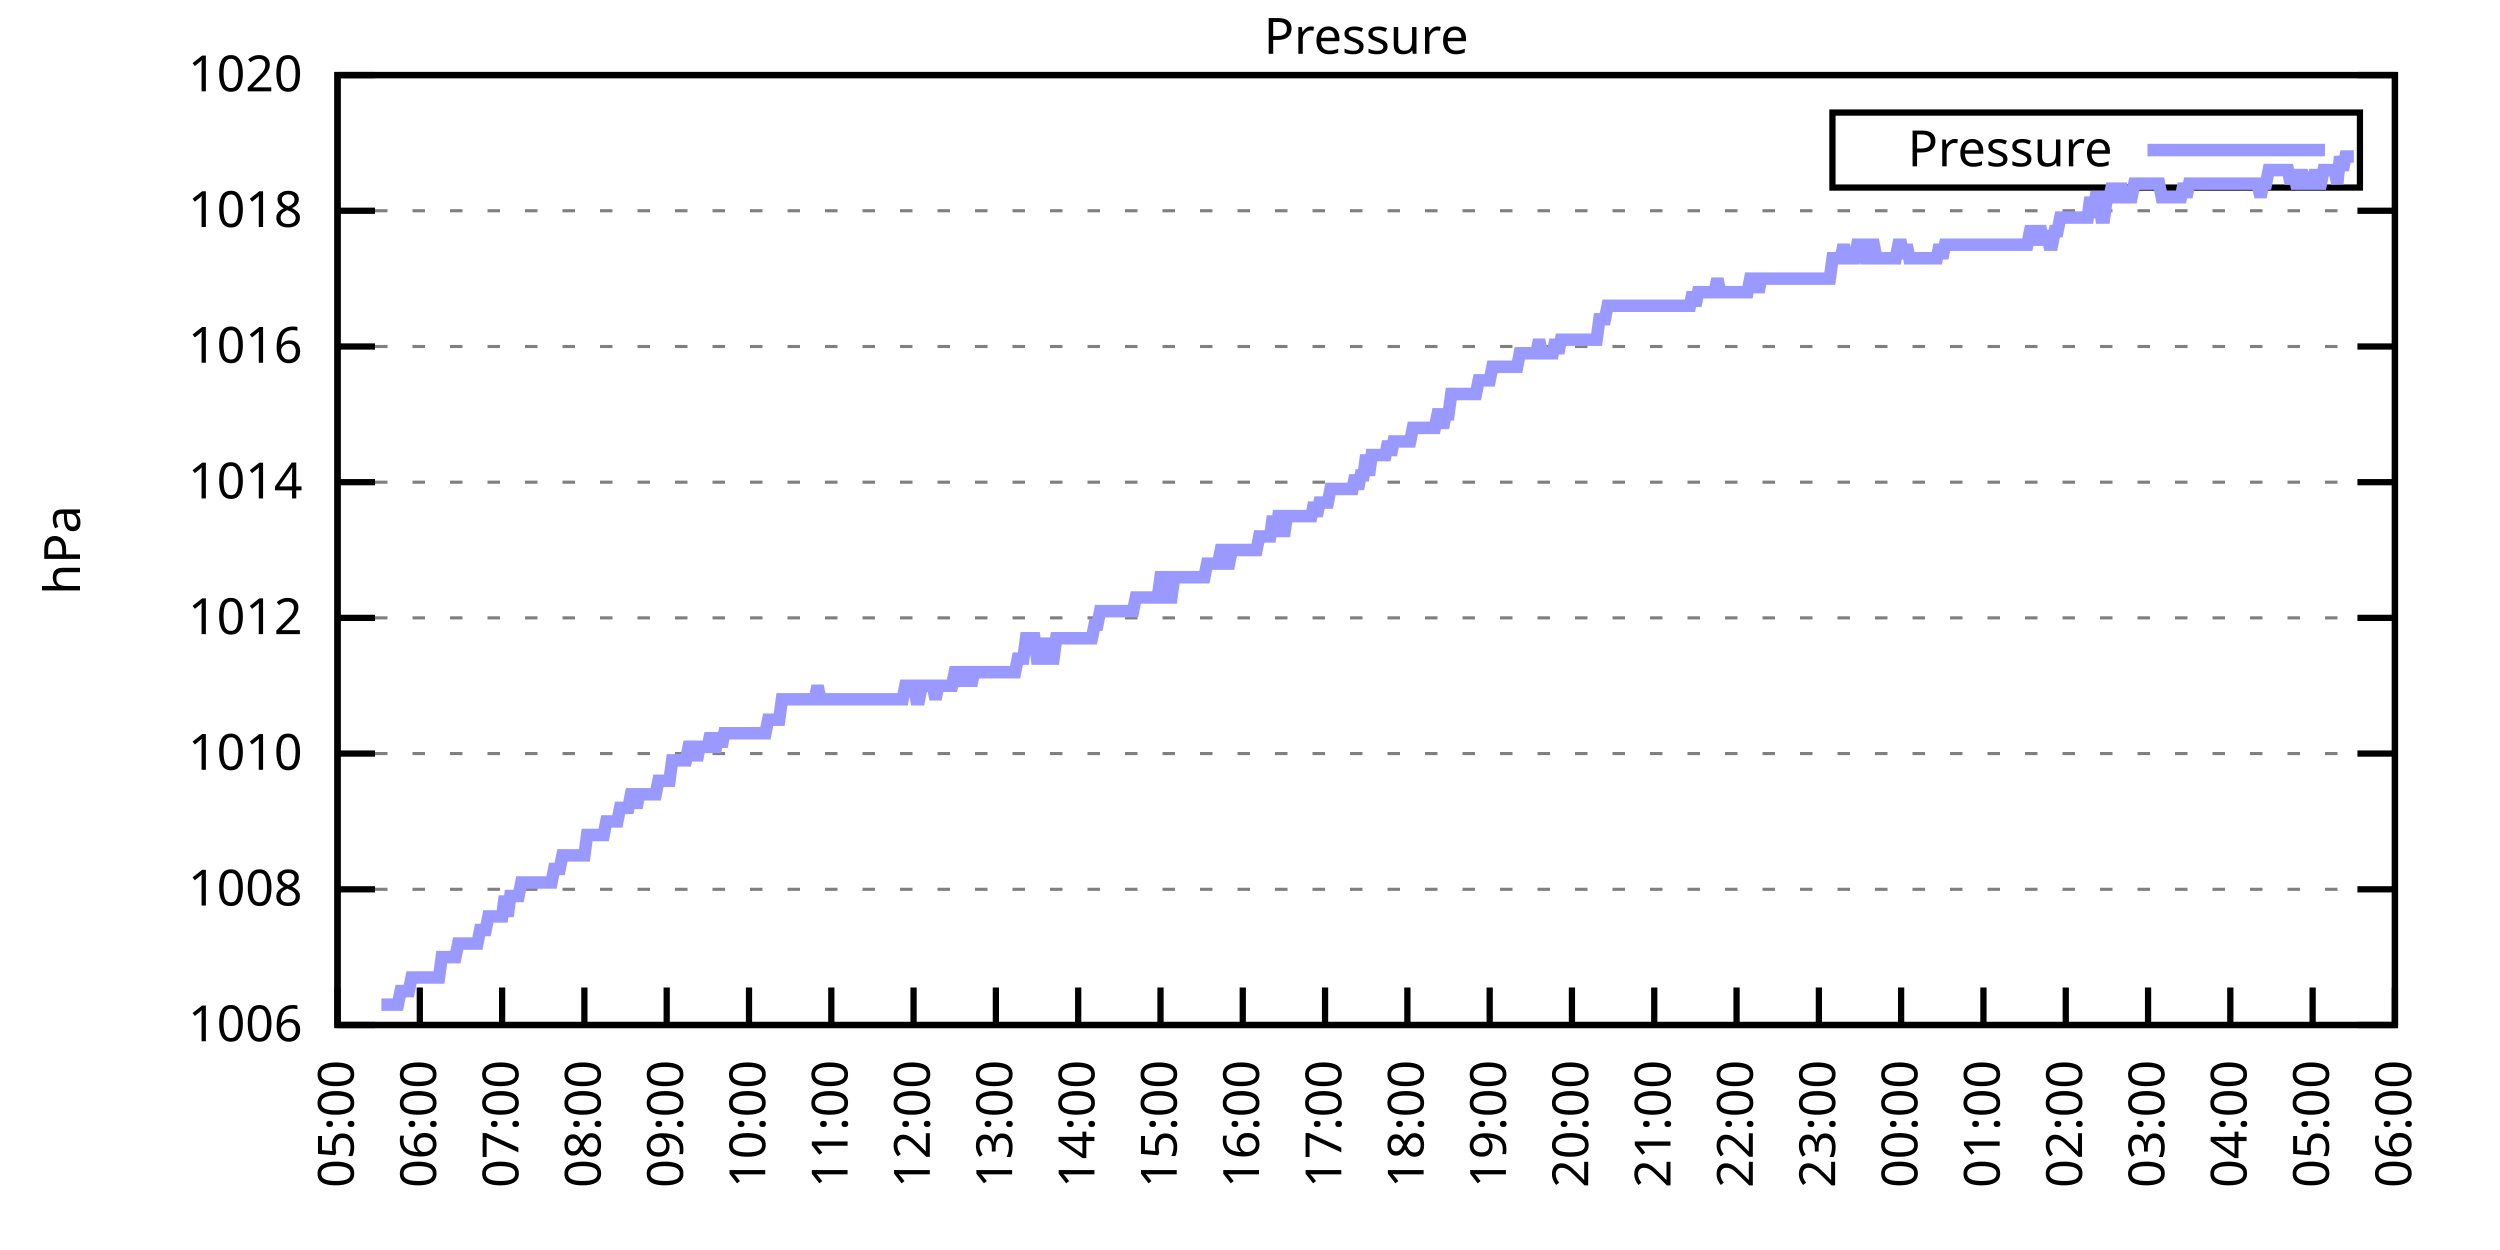
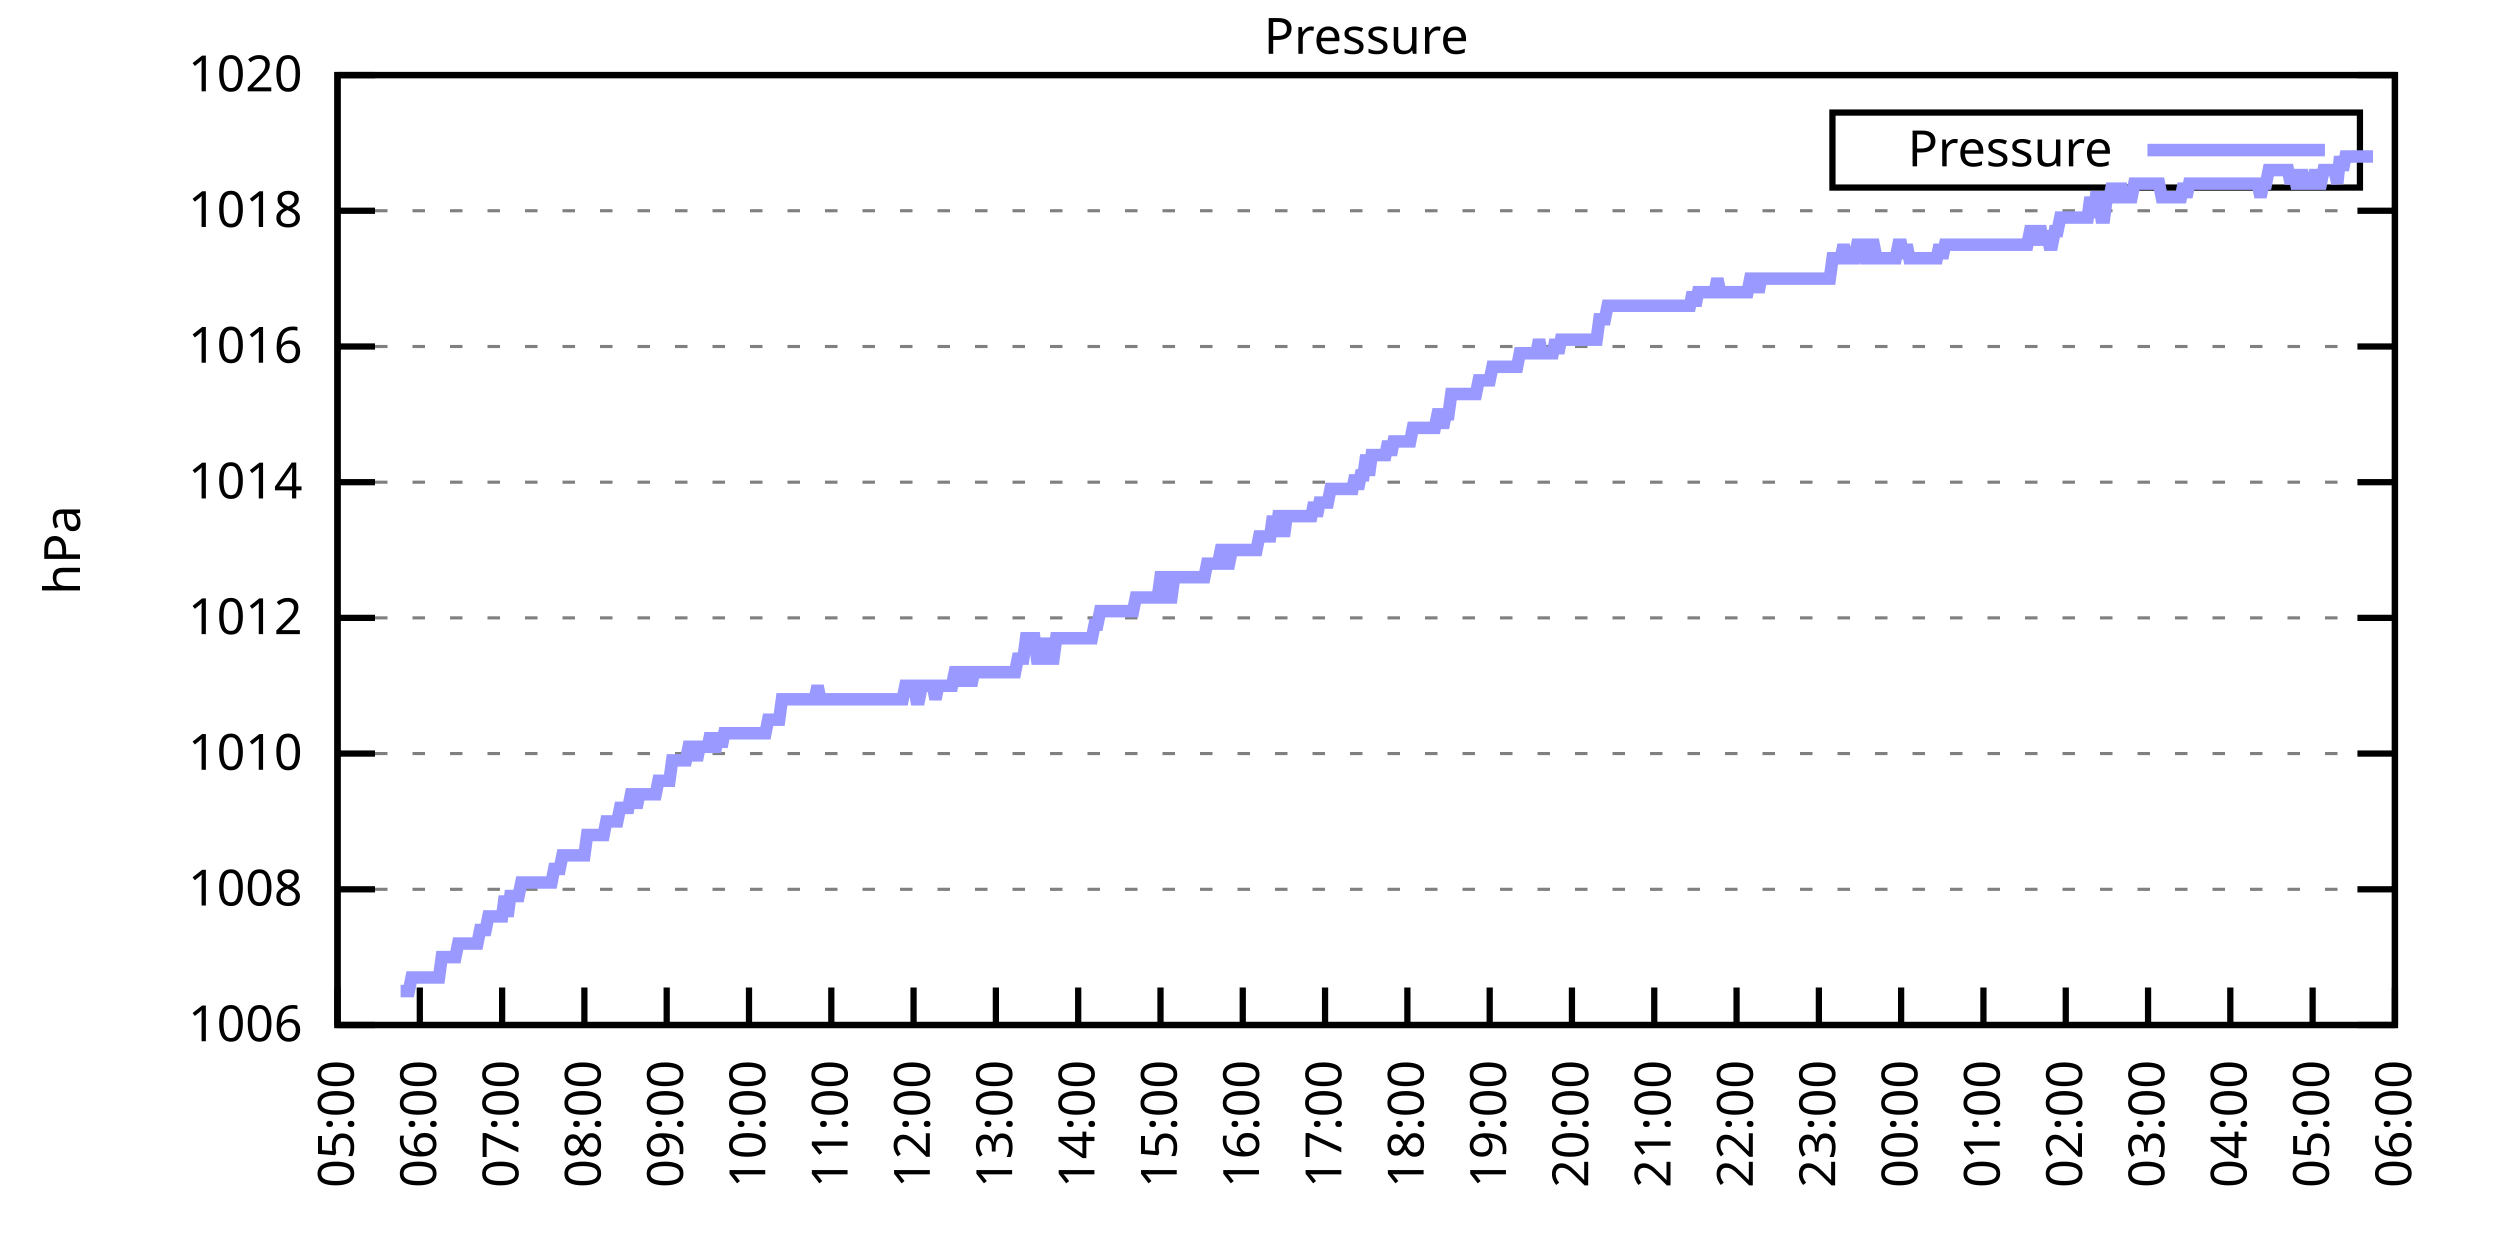
<svg xmlns="http://www.w3.org/2000/svg" xmlns:xlink="http://www.w3.org/1999/xlink" width="400" height="200" viewBox="0 0 400 200">
  <g id="gnuplot_canvas">
    <rect x="0" y="0" width="400" height="200" fill="none" />
    <defs>
      <circle id="gpDot" r="0.5" stroke-width="0.5" stroke="currentColor" />
      <path id="gpPt0" stroke-width="0.333" stroke="currentColor" d="M-1,0 h2 M0,-1 v2" />
      <path id="gpPt1" stroke-width="0.333" stroke="currentColor" d="M-1,-1 L1,1 M1,-1 L-1,1" />
      <path id="gpPt2" stroke-width="0.333" stroke="currentColor" d="M-1,0 L1,0 M0,-1 L0,1 M-1,-1 L1,1 M-1,1 L1,-1" />
      <rect id="gpPt3" stroke-width="0.333" stroke="currentColor" x="-1" y="-1" width="2" height="2" />
      <rect id="gpPt4" stroke-width="0.333" stroke="currentColor" fill="currentColor" x="-1" y="-1" width="2" height="2" />
      <circle id="gpPt5" stroke-width="0.333" stroke="currentColor" cx="0" cy="0" r="1" />
      <use xlink:href="#gpPt5" id="gpPt6" fill="currentColor" stroke="none" />
      <path id="gpPt7" stroke-width="0.333" stroke="currentColor" d="M0,-1.33 L-1.33,0.67 L1.33,0.67 z" />
      <use xlink:href="#gpPt7" id="gpPt8" fill="currentColor" stroke="none" />
      <use xlink:href="#gpPt7" id="gpPt9" stroke="currentColor" transform="rotate(180)" />
      <use xlink:href="#gpPt9" id="gpPt10" fill="currentColor" stroke="none" />
      <use xlink:href="#gpPt3" id="gpPt11" stroke="currentColor" transform="rotate(45)" />
      <use xlink:href="#gpPt11" id="gpPt12" fill="currentColor" stroke="none" />
      <path id="gpPt13" stroke-width="0.333" stroke="currentColor" d="M0,1.330 L1.265,0.411 L0.782,-1.067 L-0.782,-1.076 L-1.265,0.411 z" />
      <use xlink:href="#gpPt13" id="gpPt14" fill="currentColor" stroke="none" />
      <filter id="textbox" filterUnits="objectBoundingBox" x="0" y="0" height="1" width="1">
        <feFlood flood-color="white" flood-opacity="1" result="bgnd" />
        <feComposite in="SourceGraphic" in2="bgnd" operator="atop" />
      </filter>
      <filter id="greybox" filterUnits="objectBoundingBox" x="0" y="0" height="1" width="1">
        <feFlood flood-color="lightgrey" flood-opacity="1" result="grey" />
        <feComposite in="SourceGraphic" in2="grey" operator="atop" />
      </filter>
    </defs>
    <g fill="none" color="white" stroke="currentColor" stroke-width="1.00" stroke-linecap="butt" stroke-linejoin="miter">
</g>
    <g fill="none" color="black" stroke="currentColor" stroke-width="1.00" stroke-linecap="butt" stroke-linejoin="miter">
      <g stroke="none" shape-rendering="crispEdges">
        <polygon fill="rgb(255, 255, 255)" points="54.00,164.00 383.18,164.00 383.18,12.02 54.00,12.02 " />
      </g>
    </g>
    <g fill="none" color="black" stroke="currentColor" stroke-width="1.00" stroke-linecap="butt" stroke-linejoin="miter">
</g>
    <g fill="none" color="black" stroke="black" stroke-width="0.50" stroke-linecap="butt" stroke-linejoin="miter">
</g>
    <g fill="none" color="gray" stroke="currentColor" stroke-width="0.50" stroke-linecap="butt" stroke-linejoin="miter">
      <path stroke="gray" stroke-dasharray="2,4" class="gridline" d="M54.00,164.00 L383.19,164.00  " />
    </g>
    <g fill="none" color="gray" stroke="gray" stroke-width="1.00" stroke-linecap="butt" stroke-linejoin="miter">
</g>
    <g fill="none" color="black" stroke="currentColor" stroke-width="1.00" stroke-linecap="butt" stroke-linejoin="miter">
      <path stroke="black" d="M54.00,164.00 L60.00,164.00 M383.19,164.00 L377.19,164.00  " />
      <g transform="translate(48.40,166.60)" stroke="none" fill="black" font-family="Sans" font-size="8.00" text-anchor="end">
        <text>
          <tspan font-family="Sans"> 1006</tspan>
        </text>
      </g>
    </g>
    <g fill="none" color="black" stroke="currentColor" stroke-width="1.00" stroke-linecap="butt" stroke-linejoin="miter">
</g>
    <g fill="none" color="black" stroke="black" stroke-width="0.50" stroke-linecap="butt" stroke-linejoin="miter">
</g>
    <g fill="none" color="gray" stroke="currentColor" stroke-width="0.50" stroke-linecap="butt" stroke-linejoin="miter">
      <path stroke="gray" stroke-dasharray="2,4" class="gridline" d="M54.00,142.29 L383.19,142.29  " />
    </g>
    <g fill="none" color="gray" stroke="gray" stroke-width="1.00" stroke-linecap="butt" stroke-linejoin="miter">
</g>
    <g fill="none" color="black" stroke="currentColor" stroke-width="1.00" stroke-linecap="butt" stroke-linejoin="miter">
      <path stroke="black" d="M54.00,142.29 L60.00,142.29 M383.19,142.29 L377.19,142.29  " />
      <g transform="translate(48.40,144.89)" stroke="none" fill="black" font-family="Sans" font-size="8.00" text-anchor="end">
        <text>
          <tspan font-family="Sans"> 1008</tspan>
        </text>
      </g>
    </g>
    <g fill="none" color="black" stroke="currentColor" stroke-width="1.00" stroke-linecap="butt" stroke-linejoin="miter">
</g>
    <g fill="none" color="black" stroke="black" stroke-width="0.50" stroke-linecap="butt" stroke-linejoin="miter">
</g>
    <g fill="none" color="gray" stroke="currentColor" stroke-width="0.50" stroke-linecap="butt" stroke-linejoin="miter">
      <path stroke="gray" stroke-dasharray="2,4" class="gridline" d="M54.00,120.57 L383.19,120.57  " />
    </g>
    <g fill="none" color="gray" stroke="gray" stroke-width="1.00" stroke-linecap="butt" stroke-linejoin="miter">
</g>
    <g fill="none" color="black" stroke="currentColor" stroke-width="1.00" stroke-linecap="butt" stroke-linejoin="miter">
      <path stroke="black" d="M54.00,120.57 L60.00,120.57 M383.19,120.57 L377.19,120.57  " />
      <g transform="translate(48.40,123.17)" stroke="none" fill="black" font-family="Sans" font-size="8.00" text-anchor="end">
        <text>
          <tspan font-family="Sans"> 1010</tspan>
        </text>
      </g>
    </g>
    <g fill="none" color="black" stroke="currentColor" stroke-width="1.00" stroke-linecap="butt" stroke-linejoin="miter">
</g>
    <g fill="none" color="black" stroke="black" stroke-width="0.50" stroke-linecap="butt" stroke-linejoin="miter">
</g>
    <g fill="none" color="gray" stroke="currentColor" stroke-width="0.50" stroke-linecap="butt" stroke-linejoin="miter">
      <path stroke="gray" stroke-dasharray="2,4" class="gridline" d="M54.00,98.86 L383.19,98.86  " />
    </g>
    <g fill="none" color="gray" stroke="gray" stroke-width="1.00" stroke-linecap="butt" stroke-linejoin="miter">
</g>
    <g fill="none" color="black" stroke="currentColor" stroke-width="1.00" stroke-linecap="butt" stroke-linejoin="miter">
      <path stroke="black" d="M54.00,98.86 L60.00,98.86 M383.19,98.86 L377.19,98.86  " />
      <g transform="translate(48.40,101.46)" stroke="none" fill="black" font-family="Sans" font-size="8.00" text-anchor="end">
        <text>
          <tspan font-family="Sans"> 1012</tspan>
        </text>
      </g>
    </g>
    <g fill="none" color="black" stroke="currentColor" stroke-width="1.00" stroke-linecap="butt" stroke-linejoin="miter">
</g>
    <g fill="none" color="black" stroke="black" stroke-width="0.50" stroke-linecap="butt" stroke-linejoin="miter">
</g>
    <g fill="none" color="gray" stroke="currentColor" stroke-width="0.50" stroke-linecap="butt" stroke-linejoin="miter">
      <path stroke="gray" stroke-dasharray="2,4" class="gridline" d="M54.00,77.15 L383.19,77.15  " />
    </g>
    <g fill="none" color="gray" stroke="gray" stroke-width="1.00" stroke-linecap="butt" stroke-linejoin="miter">
</g>
    <g fill="none" color="black" stroke="currentColor" stroke-width="1.00" stroke-linecap="butt" stroke-linejoin="miter">
      <path stroke="black" d="M54.00,77.15 L60.00,77.15 M383.19,77.15 L377.19,77.15  " />
      <g transform="translate(48.40,79.75)" stroke="none" fill="black" font-family="Sans" font-size="8.00" text-anchor="end">
        <text>
          <tspan font-family="Sans"> 1014</tspan>
        </text>
      </g>
    </g>
    <g fill="none" color="black" stroke="currentColor" stroke-width="1.00" stroke-linecap="butt" stroke-linejoin="miter">
</g>
    <g fill="none" color="black" stroke="black" stroke-width="0.50" stroke-linecap="butt" stroke-linejoin="miter">
</g>
    <g fill="none" color="gray" stroke="currentColor" stroke-width="0.50" stroke-linecap="butt" stroke-linejoin="miter">
      <path stroke="gray" stroke-dasharray="2,4" class="gridline" d="M54.00,55.44 L383.19,55.44  " />
    </g>
    <g fill="none" color="gray" stroke="gray" stroke-width="1.00" stroke-linecap="butt" stroke-linejoin="miter">
</g>
    <g fill="none" color="black" stroke="currentColor" stroke-width="1.00" stroke-linecap="butt" stroke-linejoin="miter">
      <path stroke="black" d="M54.00,55.44 L60.00,55.44 M383.19,55.44 L377.19,55.44  " />
      <g transform="translate(48.40,58.04)" stroke="none" fill="black" font-family="Sans" font-size="8.00" text-anchor="end">
        <text>
          <tspan font-family="Sans"> 1016</tspan>
        </text>
      </g>
    </g>
    <g fill="none" color="black" stroke="currentColor" stroke-width="1.00" stroke-linecap="butt" stroke-linejoin="miter">
</g>
    <g fill="none" color="black" stroke="black" stroke-width="0.50" stroke-linecap="butt" stroke-linejoin="miter">
</g>
    <g fill="none" color="gray" stroke="currentColor" stroke-width="0.50" stroke-linecap="butt" stroke-linejoin="miter">
      <path stroke="gray" stroke-dasharray="2,4" class="gridline" d="M54.00,33.72 L383.19,33.72  " />
    </g>
    <g fill="none" color="gray" stroke="gray" stroke-width="1.00" stroke-linecap="butt" stroke-linejoin="miter">
</g>
    <g fill="none" color="black" stroke="currentColor" stroke-width="1.00" stroke-linecap="butt" stroke-linejoin="miter">
      <path stroke="black" d="M54.00,33.72 L60.00,33.72 M383.19,33.72 L377.19,33.72  " />
      <g transform="translate(48.40,36.32)" stroke="none" fill="black" font-family="Sans" font-size="8.00" text-anchor="end">
        <text>
          <tspan font-family="Sans"> 1018</tspan>
        </text>
      </g>
    </g>
    <g fill="none" color="black" stroke="currentColor" stroke-width="1.00" stroke-linecap="butt" stroke-linejoin="miter">
</g>
    <g fill="none" color="black" stroke="black" stroke-width="0.50" stroke-linecap="butt" stroke-linejoin="miter">
</g>
    <g fill="none" color="gray" stroke="currentColor" stroke-width="0.50" stroke-linecap="butt" stroke-linejoin="miter">
      <path stroke="gray" stroke-dasharray="2,4" class="gridline" d="M54.00,12.01 L383.19,12.01  " />
    </g>
    <g fill="none" color="gray" stroke="gray" stroke-width="1.00" stroke-linecap="butt" stroke-linejoin="miter">
</g>
    <g fill="none" color="black" stroke="currentColor" stroke-width="1.00" stroke-linecap="butt" stroke-linejoin="miter">
      <path stroke="black" d="M54.00,12.01 L60.00,12.01 M383.19,12.01 L377.19,12.01  " />
      <g transform="translate(48.40,14.61)" stroke="none" fill="black" font-family="Sans" font-size="8.00" text-anchor="end">
        <text>
          <tspan font-family="Sans"> 1020</tspan>
        </text>
      </g>
    </g>
    <g fill="none" color="black" stroke="currentColor" stroke-width="1.00" stroke-linecap="butt" stroke-linejoin="miter">
      <path stroke="black" d="M54.00,164.00 L54.00,158.00  " />
      <g transform="translate(56.60,169.60) rotate(270.00)" stroke="none" fill="black" font-family="Sans" font-size="8.00" text-anchor="end">
        <text>
          <tspan font-family="Sans">05:00</tspan>
        </text>
      </g>
    </g>
    <g fill="none" color="black" stroke="currentColor" stroke-width="1.00" stroke-linecap="butt" stroke-linejoin="miter">
      <path stroke="black" d="M67.17,164.00 L67.17,158.00  " />
      <g transform="translate(69.77,169.60) rotate(270.00)" stroke="none" fill="black" font-family="Sans" font-size="8.00" text-anchor="end">
        <text>
          <tspan font-family="Sans">06:00</tspan>
        </text>
      </g>
    </g>
    <g fill="none" color="black" stroke="currentColor" stroke-width="1.00" stroke-linecap="butt" stroke-linejoin="miter">
      <path stroke="black" d="M80.34,164.00 L80.34,158.00  " />
      <g transform="translate(82.94,169.60) rotate(270.00)" stroke="none" fill="black" font-family="Sans" font-size="8.00" text-anchor="end">
        <text>
          <tspan font-family="Sans">07:00</tspan>
        </text>
      </g>
    </g>
    <g fill="none" color="black" stroke="currentColor" stroke-width="1.00" stroke-linecap="butt" stroke-linejoin="miter">
      <path stroke="black" d="M93.50,164.00 L93.50,158.00  " />
      <g transform="translate(96.10,169.60) rotate(270.00)" stroke="none" fill="black" font-family="Sans" font-size="8.00" text-anchor="end">
        <text>
          <tspan font-family="Sans">08:00</tspan>
        </text>
      </g>
    </g>
    <g fill="none" color="black" stroke="currentColor" stroke-width="1.00" stroke-linecap="butt" stroke-linejoin="miter">
      <path stroke="black" d="M106.67,164.00 L106.67,158.00  " />
      <g transform="translate(109.27,169.60) rotate(270.00)" stroke="none" fill="black" font-family="Sans" font-size="8.00" text-anchor="end">
        <text>
          <tspan font-family="Sans">09:00</tspan>
        </text>
      </g>
    </g>
    <g fill="none" color="black" stroke="currentColor" stroke-width="1.00" stroke-linecap="butt" stroke-linejoin="miter">
      <path stroke="black" d="M119.84,164.00 L119.84,158.00  " />
      <g transform="translate(122.44,169.60) rotate(270.00)" stroke="none" fill="black" font-family="Sans" font-size="8.00" text-anchor="end">
        <text>
          <tspan font-family="Sans">10:00</tspan>
        </text>
      </g>
    </g>
    <g fill="none" color="black" stroke="currentColor" stroke-width="1.00" stroke-linecap="butt" stroke-linejoin="miter">
      <path stroke="black" d="M133.01,164.00 L133.01,158.00  " />
      <g transform="translate(135.61,169.60) rotate(270.00)" stroke="none" fill="black" font-family="Sans" font-size="8.00" text-anchor="end">
        <text>
          <tspan font-family="Sans">11:00</tspan>
        </text>
      </g>
    </g>
    <g fill="none" color="black" stroke="currentColor" stroke-width="1.00" stroke-linecap="butt" stroke-linejoin="miter">
      <path stroke="black" d="M146.17,164.00 L146.17,158.00  " />
      <g transform="translate(148.77,169.60) rotate(270.00)" stroke="none" fill="black" font-family="Sans" font-size="8.00" text-anchor="end">
        <text>
          <tspan font-family="Sans">12:00</tspan>
        </text>
      </g>
    </g>
    <g fill="none" color="black" stroke="currentColor" stroke-width="1.00" stroke-linecap="butt" stroke-linejoin="miter">
      <path stroke="black" d="M159.34,164.00 L159.34,158.00  " />
      <g transform="translate(161.94,169.60) rotate(270.00)" stroke="none" fill="black" font-family="Sans" font-size="8.00" text-anchor="end">
        <text>
          <tspan font-family="Sans">13:00</tspan>
        </text>
      </g>
    </g>
    <g fill="none" color="black" stroke="currentColor" stroke-width="1.00" stroke-linecap="butt" stroke-linejoin="miter">
      <path stroke="black" d="M172.51,164.00 L172.51,158.00  " />
      <g transform="translate(175.11,169.60) rotate(270.00)" stroke="none" fill="black" font-family="Sans" font-size="8.00" text-anchor="end">
        <text>
          <tspan font-family="Sans">14:00</tspan>
        </text>
      </g>
    </g>
    <g fill="none" color="black" stroke="currentColor" stroke-width="1.00" stroke-linecap="butt" stroke-linejoin="miter">
      <path stroke="black" d="M185.68,164.00 L185.68,158.00  " />
      <g transform="translate(188.28,169.60) rotate(270.00)" stroke="none" fill="black" font-family="Sans" font-size="8.00" text-anchor="end">
        <text>
          <tspan font-family="Sans">15:00</tspan>
        </text>
      </g>
    </g>
    <g fill="none" color="black" stroke="currentColor" stroke-width="1.00" stroke-linecap="butt" stroke-linejoin="miter">
      <path stroke="black" d="M198.84,164.00 L198.84,158.00  " />
      <g transform="translate(201.44,169.60) rotate(270.00)" stroke="none" fill="black" font-family="Sans" font-size="8.00" text-anchor="end">
        <text>
          <tspan font-family="Sans">16:00</tspan>
        </text>
      </g>
    </g>
    <g fill="none" color="black" stroke="currentColor" stroke-width="1.00" stroke-linecap="butt" stroke-linejoin="miter">
      <path stroke="black" d="M212.01,164.00 L212.01,158.00  " />
      <g transform="translate(214.61,169.60) rotate(270.00)" stroke="none" fill="black" font-family="Sans" font-size="8.00" text-anchor="end">
        <text>
          <tspan font-family="Sans">17:00</tspan>
        </text>
      </g>
    </g>
    <g fill="none" color="black" stroke="currentColor" stroke-width="1.00" stroke-linecap="butt" stroke-linejoin="miter">
      <path stroke="black" d="M225.18,164.00 L225.18,158.00  " />
      <g transform="translate(227.78,169.60) rotate(270.00)" stroke="none" fill="black" font-family="Sans" font-size="8.00" text-anchor="end">
        <text>
          <tspan font-family="Sans">18:00</tspan>
        </text>
      </g>
    </g>
    <g fill="none" color="black" stroke="currentColor" stroke-width="1.00" stroke-linecap="butt" stroke-linejoin="miter">
      <path stroke="black" d="M238.35,164.00 L238.35,158.00  " />
      <g transform="translate(240.95,169.60) rotate(270.00)" stroke="none" fill="black" font-family="Sans" font-size="8.00" text-anchor="end">
        <text>
          <tspan font-family="Sans">19:00</tspan>
        </text>
      </g>
    </g>
    <g fill="none" color="black" stroke="currentColor" stroke-width="1.00" stroke-linecap="butt" stroke-linejoin="miter">
      <path stroke="black" d="M251.51,164.00 L251.51,158.00  " />
      <g transform="translate(254.11,169.60) rotate(270.00)" stroke="none" fill="black" font-family="Sans" font-size="8.00" text-anchor="end">
        <text>
          <tspan font-family="Sans">20:00</tspan>
        </text>
      </g>
    </g>
    <g fill="none" color="black" stroke="currentColor" stroke-width="1.00" stroke-linecap="butt" stroke-linejoin="miter">
      <path stroke="black" d="M264.68,164.00 L264.68,158.00  " />
      <g transform="translate(267.28,169.60) rotate(270.00)" stroke="none" fill="black" font-family="Sans" font-size="8.00" text-anchor="end">
        <text>
          <tspan font-family="Sans">21:00</tspan>
        </text>
      </g>
    </g>
    <g fill="none" color="black" stroke="currentColor" stroke-width="1.00" stroke-linecap="butt" stroke-linejoin="miter">
      <path stroke="black" d="M277.85,164.00 L277.85,158.00  " />
      <g transform="translate(280.45,169.60) rotate(270.00)" stroke="none" fill="black" font-family="Sans" font-size="8.00" text-anchor="end">
        <text>
          <tspan font-family="Sans">22:00</tspan>
        </text>
      </g>
    </g>
    <g fill="none" color="black" stroke="currentColor" stroke-width="1.00" stroke-linecap="butt" stroke-linejoin="miter">
      <path stroke="black" d="M291.02,164.00 L291.02,158.00  " />
      <g transform="translate(293.62,169.60) rotate(270.00)" stroke="none" fill="black" font-family="Sans" font-size="8.00" text-anchor="end">
        <text>
          <tspan font-family="Sans">23:00</tspan>
        </text>
      </g>
    </g>
    <g fill="none" color="black" stroke="currentColor" stroke-width="1.00" stroke-linecap="butt" stroke-linejoin="miter">
      <path stroke="black" d="M304.18,164.00 L304.18,158.00  " />
      <g transform="translate(306.78,169.60) rotate(270.00)" stroke="none" fill="black" font-family="Sans" font-size="8.00" text-anchor="end">
        <text>
          <tspan font-family="Sans">00:00</tspan>
        </text>
      </g>
    </g>
    <g fill="none" color="black" stroke="currentColor" stroke-width="1.00" stroke-linecap="butt" stroke-linejoin="miter">
      <path stroke="black" d="M317.35,164.00 L317.35,158.00  " />
      <g transform="translate(319.95,169.60) rotate(270.00)" stroke="none" fill="black" font-family="Sans" font-size="8.00" text-anchor="end">
        <text>
          <tspan font-family="Sans">01:00</tspan>
        </text>
      </g>
    </g>
    <g fill="none" color="black" stroke="currentColor" stroke-width="1.00" stroke-linecap="butt" stroke-linejoin="miter">
      <path stroke="black" d="M330.52,164.00 L330.52,158.00  " />
      <g transform="translate(333.12,169.60) rotate(270.00)" stroke="none" fill="black" font-family="Sans" font-size="8.00" text-anchor="end">
        <text>
          <tspan font-family="Sans">02:00</tspan>
        </text>
      </g>
    </g>
    <g fill="none" color="black" stroke="currentColor" stroke-width="1.00" stroke-linecap="butt" stroke-linejoin="miter">
      <path stroke="black" d="M343.69,164.00 L343.69,158.00  " />
      <g transform="translate(346.29,169.60) rotate(270.00)" stroke="none" fill="black" font-family="Sans" font-size="8.00" text-anchor="end">
        <text>
          <tspan font-family="Sans">03:00</tspan>
        </text>
      </g>
    </g>
    <g fill="none" color="black" stroke="currentColor" stroke-width="1.00" stroke-linecap="butt" stroke-linejoin="miter">
      <path stroke="black" d="M356.85,164.00 L356.85,158.00  " />
      <g transform="translate(359.45,169.60) rotate(270.00)" stroke="none" fill="black" font-family="Sans" font-size="8.00" text-anchor="end">
        <text>
          <tspan font-family="Sans">04:00</tspan>
        </text>
      </g>
    </g>
    <g fill="none" color="black" stroke="currentColor" stroke-width="1.00" stroke-linecap="butt" stroke-linejoin="miter">
      <path stroke="black" d="M370.02,164.00 L370.02,158.00  " />
      <g transform="translate(372.62,169.60) rotate(270.00)" stroke="none" fill="black" font-family="Sans" font-size="8.00" text-anchor="end">
        <text>
          <tspan font-family="Sans">05:00</tspan>
        </text>
      </g>
    </g>
    <g fill="none" color="black" stroke="currentColor" stroke-width="1.00" stroke-linecap="butt" stroke-linejoin="miter">
      <path stroke="black" d="M383.19,164.00 L383.19,158.00  " />
      <g transform="translate(385.79,169.60) rotate(270.00)" stroke="none" fill="black" font-family="Sans" font-size="8.00" text-anchor="end">
        <text>
          <tspan font-family="Sans">06:00</tspan>
        </text>
      </g>
    </g>
    <g fill="none" color="black" stroke="currentColor" stroke-width="1.00" stroke-linecap="butt" stroke-linejoin="miter">
</g>
    <g fill="none" color="black" stroke="currentColor" stroke-width="1.00" stroke-linecap="butt" stroke-linejoin="miter">
      <path stroke="black" d="M54.00,12.01 L54.00,164.00 L383.19,164.00 L383.19,12.01 L54.00,12.01 Z  " />
    </g>
    <g fill="none" color="black" stroke="currentColor" stroke-width="1.00" stroke-linecap="butt" stroke-linejoin="miter">
</g>
    <g fill="none" color="black" stroke="currentColor" stroke-width="1.00" stroke-linecap="butt" stroke-linejoin="miter">
      <path stroke="black" d="M293.19,30.01 L293.19,18.01 L377.59,18.01 L377.59,30.01 L293.19,30.01 Z  " />
    </g>
    <g id="Pressure_plot_1">
      <g fill="none" color="white" stroke="black" stroke-width="2.00" stroke-linecap="butt" stroke-linejoin="miter">
</g>
      <g fill="none" color="black" stroke="currentColor" stroke-width="2.00" stroke-linecap="butt" stroke-linejoin="miter">
        <g transform="translate(337.99,26.61)" stroke="none" fill="black" font-family="Sans" font-size="8.00" text-anchor="end">
          <text>
            <tspan font-family="Sans">Pressure</tspan>
          </text>
        </g>
      </g>
      <g fill="none" color="black" stroke="currentColor" stroke-width="2.00" stroke-linecap="butt" stroke-linejoin="miter">
-         <path stroke="rgb(153, 153, 255)" d="M343.59,24.01 L371.99,24.01 M61.02,160.74 L61.46,160.74 L61.90,160.74 L62.34,160.74 L62.78,160.74 L63.22,160.74   L63.66,160.74 L64.10,158.57 L64.53,158.57 L64.97,158.57 L65.41,158.57 L65.85,156.40 L66.29,156.40 L66.73,156.40   L67.17,156.40 L67.61,156.40 L68.05,156.40 L68.48,156.40 L68.92,156.40 L69.36,156.40 L69.80,156.40 L70.24,156.40   L70.68,153.14 L71.12,153.14 L71.56,153.14 L72.00,153.14 L72.43,153.14 L72.87,153.14 L73.31,150.97 L73.75,150.97   L74.19,150.97 L74.63,150.97 L75.07,150.97 L75.51,150.97 L75.95,150.97 L76.38,150.97 L76.82,148.80 L77.26,148.80   L77.70,148.80 L78.14,146.63 L78.58,146.63 L79.02,146.63 L79.46,146.63 L79.90,146.63 L80.34,146.63 L80.77,143.37   L81.21,146.63 L81.65,143.37 L82.09,143.37 L82.53,143.37 L82.97,143.37 L83.41,141.20 L83.85,141.20 L84.29,141.20   L84.72,141.20 L85.16,141.20 L85.60,141.20 L86.04,141.20 L86.48,141.20 L86.92,141.20 L87.36,141.20 L87.80,141.20   L88.24,141.20 L88.67,139.03 L89.11,139.03 L89.55,139.03 L89.99,136.86 L90.43,136.86 L90.87,136.86 L91.31,136.86   L91.75,136.86 L92.19,136.86 L92.62,136.86 L93.06,136.86 L93.50,136.86 L93.94,133.60 L94.38,133.60 L94.82,133.60   L95.26,133.60 L95.70,133.60 L96.14,133.60 L96.58,133.60 L97.01,131.43 L97.45,131.43 L97.89,131.43 L98.33,131.43   L98.77,131.43 L99.21,129.26 L99.65,129.26 L100.09,129.26 L100.53,129.26 L100.96,127.09 L101.40,127.09 L101.84,129.26   L102.28,127.09 L102.72,127.09 L103.16,127.09 L103.60,127.09 L104.04,127.09 L104.48,127.09 L104.91,127.09 L105.35,124.92   L105.79,124.92 L106.23,124.92 L106.67,124.92 L107.11,124.92 L107.55,121.66 L107.99,121.66 L108.43,121.66 L108.87,121.66   L109.30,121.66 L109.74,121.66 L110.18,119.49 L110.62,119.49 L111.06,119.49 L111.50,121.66 L111.94,119.49 L112.38,119.49   L112.82,119.49 L113.25,119.49 L113.69,117.32 L114.13,119.49 L114.57,119.49 L115.01,117.32 L115.45,119.49 L115.89,117.32   L116.33,117.32 L116.77,117.32 L117.20,117.32 L117.64,117.32 L118.08,117.32 L118.52,117.32 L118.96,117.32 L119.40,117.32   L119.84,117.32 L120.28,117.32 L120.72,117.32 L121.15,117.32 L121.59,117.32 L122.03,117.32 L122.47,117.32 L122.91,115.15   L123.35,115.15 L123.79,115.15 L124.23,115.15 L124.67,115.15 L125.11,111.89 L125.54,111.89 L125.98,111.89 L126.42,111.89   L126.86,111.89 L127.30,111.89 L127.74,111.89 L128.18,111.89 L128.62,111.89 L129.06,111.89 L129.49,111.89 L129.93,111.89   L130.37,111.89 L130.81,109.72 L131.25,111.89 L131.69,111.89 L132.13,111.89 L132.57,111.89 L133.01,111.89 L133.44,111.89   L133.88,111.89 L134.32,111.89 L134.76,111.89 L135.20,111.89 L135.64,111.89 L136.08,111.89 L136.52,111.89 L136.96,111.89   L137.39,111.89 L137.83,111.89 L138.27,111.89 L138.71,111.89 L139.15,111.89 L139.59,111.89 L140.03,111.89 L140.47,111.89   L140.91,111.89 L141.35,111.89 L141.78,111.89 L142.22,111.89 L142.66,111.89 L143.10,111.89 L143.54,111.89 L143.98,111.89   L144.42,111.89 L144.86,109.72 L145.30,109.72 L145.73,109.72 L146.17,109.72 L146.61,111.89 L147.05,111.89 L147.49,109.72   L147.93,109.72 L148.37,109.72 L148.81,109.72 L149.25,109.72 L149.68,111.89 L150.12,109.72 L150.56,109.72 L151.00,109.72   L151.44,109.72 L151.88,109.72 L152.32,109.72 L152.76,107.55 L153.20,107.55 L153.63,109.72 L154.07,107.55 L154.51,107.55   L154.95,107.55 L155.39,109.72 L155.83,107.55 L156.27,107.55 L156.71,107.55 L157.15,107.55 L157.59,107.55 L158.02,107.55   L158.46,107.55 L158.90,107.55 L159.34,107.55 L159.78,107.55 L160.22,107.55 L160.66,107.55 L161.10,107.55 L161.54,107.55   L161.97,107.55 L162.41,107.55 L162.85,105.38 L163.29,105.38 L163.73,105.38 L164.17,102.12 L164.61,102.12 L165.05,102.12   L165.49,102.12 L165.92,105.38 L166.36,105.38 L166.80,102.12 L167.24,105.38 L167.68,102.12 L168.12,105.38 L168.56,105.38   L169.00,102.12 L169.44,102.12 L169.87,102.12 L170.31,102.12 L170.75,102.12 L171.19,102.12 L171.63,102.12 L172.07,102.12   L172.51,102.12 L172.95,102.12 L173.39,102.12 L173.83,102.12 L174.26,102.12 L174.70,102.12 L175.14,99.95 L175.58,99.95   L176.02,97.78 L176.46,97.78 L176.90,97.78 L177.34,97.78 L177.78,97.78 L178.21,97.78 L178.65,97.78 L179.09,97.78   L179.53,97.78 L179.97,97.78 L180.41,97.78 L180.85,97.78 L181.29,97.78 L181.73,95.60 L182.16,95.60 L182.60,95.60   L183.04,95.60 L183.48,95.60 L183.92,95.60 L184.36,95.60 L184.80,95.60 L185.24,95.60 L185.68,92.35 L186.11,92.35   L186.55,92.35 L186.99,95.60 L187.43,95.60 L187.87,92.35 L188.31,92.35 L188.75,92.35 L189.19,92.35 L189.63,92.35   L190.07,92.35 L190.50,92.35 L190.94,92.35 L191.38,92.35 L191.82,92.35 L192.26,92.35 L192.70,92.35 L193.14,90.18   L193.58,90.18 L194.02,90.18 L194.45,90.18 L194.89,90.18 L195.33,88.00 L195.77,88.00 L196.21,90.18 L196.65,90.18   L197.09,88.00 L197.53,88.00 L197.97,88.00 L198.40,88.00 L198.84,88.00 L199.28,88.00 L199.72,88.00 L200.16,88.00   L200.60,88.00 L201.04,88.00 L201.48,85.83 L201.92,85.83 L202.35,85.83 L202.79,85.83 L203.23,85.83 L203.67,82.58   L204.11,85.83 L204.55,82.58 L204.99,82.58 L205.43,85.83 L205.87,82.58 L206.31,82.58 L206.74,82.58 L207.18,82.58   L207.62,82.58 L208.06,82.58 L208.50,82.58 L208.94,82.58 L209.38,82.58 L209.82,82.58 L210.26,80.41 L210.69,82.58   L211.13,80.41 L211.57,80.41 L212.01,80.41 L212.45,80.41 L212.89,78.23 L213.33,78.23 L213.77,78.23 L214.21,78.23   L214.64,78.23 L215.08,78.23 L215.52,78.23 L215.96,78.23 L216.40,78.23 L216.84,76.06 L217.28,78.23 L217.72,76.06   L218.16,76.06 L218.60,72.81 L219.03,76.06 L219.47,72.81 L219.91,72.81 L220.35,72.81 L220.79,72.81 L221.23,72.81   L221.67,72.81 L222.11,70.63 L222.55,72.81 L222.98,70.63 L223.42,70.63 L223.86,70.63 L224.30,70.63 L224.74,70.63   L225.18,70.63 L225.62,70.63 L226.06,68.46 L226.50,68.46 L226.93,68.46 L227.37,68.46 L227.81,68.46 L228.25,68.46   L228.69,68.46 L229.13,68.46 L229.57,68.46 L230.01,66.29 L230.45,66.29 L230.88,68.46 L231.32,66.29 L231.76,66.29   L232.20,63.04 L232.64,63.04 L233.08,63.04 L233.52,63.04 L233.96,63.04 L234.40,63.04 L234.84,63.04 L235.27,63.04   L235.71,63.04 L236.15,63.04 L236.59,60.86 L237.03,60.86 L237.47,60.86 L237.91,60.86 L238.35,60.86 L238.79,58.69   L239.22,58.69 L239.66,58.69 L240.10,58.69 L240.54,58.69 L240.98,58.69 L241.42,58.69 L241.86,58.69 L242.30,58.69   L242.74,58.69 L243.17,56.52 L243.61,56.52 L244.05,56.52 L244.49,56.52 L244.93,56.52 L245.37,56.52 L245.81,56.52   L246.25,54.35 L246.69,56.52 L247.12,56.52 L247.56,56.52 L248.00,56.52 L248.44,56.52 L248.88,54.35 L249.32,56.52   L249.76,54.35 L250.20,54.35 L250.64,54.35 L251.08,54.35 L251.51,54.35 L251.95,54.35 L252.39,54.35 L252.83,54.35   L253.27,54.35 L253.71,54.35 L254.15,54.35 L254.59,54.35 L255.03,54.35 L255.46,54.35 L255.90,51.09 L256.34,51.09   L256.78,51.09 L257.22,48.92 L257.66,48.92 L258.10,48.92 L258.54,48.92 L258.98,48.92 L259.41,48.92 L259.85,48.92   L260.29,48.92 L260.73,48.92 L261.17,48.92 L261.61,48.92 L262.05,48.92 L262.49,48.92 L262.93,48.92 L263.36,48.92   L263.80,48.92 L264.24,48.92 L264.68,48.92 L265.12,48.92 L265.56,48.92 L266.00,48.92 L266.44,48.92 L266.88,48.92   L267.32,48.92 L267.75,48.92 L268.19,48.92 L268.63,48.92 L269.07,48.92 L269.51,48.92 L269.95,48.92 L270.39,48.92   L270.83,46.75 L271.27,48.92 L271.70,46.75 L272.14,46.75 L272.58,46.75 L273.02,46.75 L273.46,46.75 L273.90,46.75   L274.34,46.75 L274.78,44.58 L275.22,46.75 L275.65,46.75 L276.09,46.75 L276.53,46.75 L276.97,46.75 L277.41,46.75   L277.85,46.75 L278.29,46.75 L278.73,46.75 L279.17,46.75 L279.60,46.75 L280.04,44.58 L280.48,44.58 L280.92,44.58   L281.36,46.75 L281.80,44.58 L282.24,44.58 L282.68,44.58 L283.12,44.58 L283.56,44.58 L283.99,44.58 L284.43,44.58   L284.87,44.58 L285.31,44.58 L285.75,44.58 L286.19,44.58 L286.63,44.58 L287.07,44.58 L287.51,44.58 L287.94,44.58   L288.38,44.58 L288.82,44.58 L289.26,44.58 L289.70,44.58 L290.14,44.58 L290.58,44.58 L291.02,44.58 L291.46,44.58   L291.89,44.58 L292.33,44.58 L292.77,44.58 L293.21,41.32 L293.65,41.32 L294.09,41.32 L294.53,41.32 L294.97,39.15   L295.41,41.32 L295.84,41.32 L296.28,41.32 L296.72,41.32 L297.16,39.15 L297.60,39.15 L298.04,39.15 L298.48,41.32   L298.92,41.32 L299.36,39.15 L299.80,39.15 L300.23,41.32 L300.67,41.32 L301.11,41.32 L301.55,41.32 L301.99,41.32   L302.43,41.32 L302.87,41.32 L303.31,41.32 L303.75,39.15 L304.18,39.15 L304.62,41.32 L305.06,39.15 L305.50,41.32   L305.94,41.32 L306.38,41.32 L306.82,41.32 L307.26,41.32 L307.70,41.32 L308.13,41.32 L308.57,41.32 L309.01,41.32   L309.45,41.32 L309.89,41.32 L310.33,39.15 L310.77,41.32 L311.21,39.15 L311.65,39.15 L312.08,39.15 L312.52,39.15   L312.96,39.15 L313.40,39.15 L313.84,39.15 L314.28,39.15 L314.72,39.15 L315.16,39.15 L315.60,39.15 L316.04,39.15   L316.47,39.15 L316.91,39.15 L317.35,39.15 L317.79,39.15 L318.23,39.15 L318.67,39.15 L319.11,39.15 L319.55,39.15   L319.99,39.15 L320.42,39.15 L320.86,39.15 L321.30,39.15 L321.74,39.15 L322.18,39.15 L322.62,39.15 L323.06,39.15   L323.50,39.15 L323.94,39.15 L324.37,39.15 L324.81,36.98 L325.25,36.98 L325.69,39.15 L326.13,36.98 L326.57,36.98   L327.01,39.15 L327.45,36.98 L327.89,39.15 L328.33,39.15 L328.76,36.98 L329.20,36.98 L329.64,34.81 L330.08,34.81   L330.52,34.81 L330.96,34.81 L331.40,34.81 L331.84,34.81 L332.28,34.81 L332.71,34.81 L333.15,34.81 L333.59,34.81   L334.03,34.81 L334.47,31.55 L334.91,34.81 L335.35,31.55 L335.79,31.55 L336.23,34.81 L336.66,34.81 L337.10,31.55   L337.54,31.55 L337.98,29.38 L338.42,31.55 L338.86,31.55 L339.30,29.38 L339.74,31.55 L340.18,31.55 L340.61,31.55   L341.05,31.55 L341.49,29.38 L341.93,29.38 L342.37,29.38 L342.81,29.38 L343.25,29.38 L343.69,29.38 L344.13,29.38   L344.57,29.38 L345.00,29.38 L345.44,29.38 L345.88,31.55 L346.32,31.55 L346.76,31.55 L347.20,31.55 L347.64,31.55   L348.08,31.55 L348.52,31.55 L348.95,31.55 L349.39,29.38 L349.83,31.55 L350.27,29.38 L350.71,29.38 L351.15,29.38   L351.59,29.38 L352.03,29.38 L352.47,29.38 L352.90,29.38 L353.34,29.38 L353.78,29.38 L354.22,29.38 L354.66,29.38   L355.10,29.38 L355.54,29.38 L355.98,29.38 L356.42,29.38 L356.85,29.38 L357.29,29.38 L357.73,29.38 L358.17,29.38   L358.61,29.38 L359.05,29.38 L359.49,29.38 L359.93,29.38 L360.37,29.38 L360.81,29.38 L361.24,29.38 L361.68,31.55   L362.12,29.38 L362.56,29.38 L363.00,27.21 L363.44,27.21 L363.88,27.21 L364.32,27.21 L364.76,27.21 L365.19,27.21   L365.63,27.21 L366.07,27.21 L366.51,29.38 L366.95,27.21 L367.39,29.38 L367.83,29.38 L368.27,27.21 L368.71,29.38   L369.14,29.38 L369.58,29.38 L370.02,29.38 L370.46,27.21 L370.90,29.38 L371.34,29.38 L371.78,27.21 L372.22,27.21   L372.66,27.21 L373.09,27.21 L373.53,27.21 L373.97,29.38 L374.41,25.04 L374.85,27.21 L375.29,25.04 L375.73,25.04   L376.17,25.04 L376.61,25.04  " />
+         <path stroke="rgb(153, 153, 255)" d="M343.59,24.01 L371.99,24.01 M64.10,158.57 L64.53,158.57 L64.97,158.57 L65.41,158.57 L65.85,156.40 L66.29,156.40   L66.73,156.40 L67.17,156.40 L67.61,156.40 L68.05,156.40 L68.48,156.40 L68.92,156.40 L69.36,156.40 L69.80,156.40   L70.24,156.40 L70.68,153.14 L71.12,153.14 L71.56,153.14 L72.00,153.14 L72.43,153.14 L72.87,153.14 L73.31,150.97   L73.75,150.97 L74.19,150.97 L74.63,150.97 L75.07,150.97 L75.51,150.97 L75.95,150.97 L76.38,150.97 L76.82,148.80   L77.26,148.80 L77.70,148.80 L78.14,146.63 L78.58,146.63 L79.02,146.63 L79.46,146.63 L79.90,146.63 L80.34,146.63   L80.77,143.37 L81.21,146.63 L81.65,143.37 L82.09,143.37 L82.53,143.37 L82.97,143.37 L83.41,141.20 L83.85,141.20   L84.29,141.20 L84.72,141.20 L85.16,141.20 L85.60,141.20 L86.04,141.20 L86.48,141.20 L86.92,141.20 L87.36,141.20   L87.80,141.20 L88.24,141.20 L88.67,139.03 L89.11,139.03 L89.55,139.03 L89.99,136.86 L90.43,136.86 L90.87,136.86   L91.31,136.86 L91.75,136.86 L92.19,136.86 L92.62,136.86 L93.06,136.86 L93.50,136.86 L93.94,133.60 L94.38,133.60   L94.82,133.60 L95.26,133.60 L95.70,133.60 L96.14,133.60 L96.58,133.60 L97.01,131.43 L97.45,131.43 L97.89,131.43   L98.33,131.43 L98.77,131.43 L99.21,129.26 L99.65,129.26 L100.09,129.26 L100.53,129.26 L100.96,127.09 L101.40,127.09   L101.84,129.26 L102.28,127.09 L102.72,127.09 L103.16,127.09 L103.60,127.09 L104.04,127.09 L104.48,127.09 L104.91,127.09   L105.35,124.92 L105.79,124.92 L106.23,124.92 L106.67,124.92 L107.11,124.92 L107.55,121.66 L107.99,121.66 L108.43,121.66   L108.87,121.66 L109.30,121.66 L109.74,121.66 L110.18,119.49 L110.62,119.49 L111.06,119.49 L111.50,121.66 L111.94,119.49   L112.38,119.49 L112.82,119.49 L113.25,119.49 L113.69,117.32 L114.13,119.49 L114.57,119.49 L115.01,117.32 L115.45,119.49   L115.89,117.32 L116.33,117.32 L116.77,117.32 L117.20,117.32 L117.64,117.32 L118.08,117.32 L118.52,117.32 L118.96,117.32   L119.40,117.32 L119.84,117.32 L120.28,117.32 L120.72,117.32 L121.15,117.32 L121.59,117.32 L122.03,117.32 L122.47,117.32   L122.91,115.15 L123.35,115.15 L123.79,115.15 L124.23,115.15 L124.67,115.15 L125.11,111.89 L125.54,111.89 L125.98,111.89   L126.42,111.89 L126.86,111.89 L127.30,111.89 L127.74,111.89 L128.18,111.89 L128.62,111.89 L129.06,111.89 L129.49,111.89   L129.93,111.89 L130.37,111.89 L130.81,109.72 L131.25,111.89 L131.69,111.89 L132.13,111.89 L132.57,111.89 L133.01,111.89   L133.44,111.89 L133.88,111.89 L134.32,111.89 L134.76,111.89 L135.20,111.89 L135.64,111.89 L136.08,111.89 L136.52,111.89   L136.96,111.89 L137.39,111.89 L137.83,111.89 L138.27,111.89 L138.71,111.89 L139.15,111.89 L139.59,111.89 L140.03,111.89   L140.47,111.89 L140.91,111.89 L141.35,111.89 L141.78,111.89 L142.22,111.89 L142.66,111.89 L143.10,111.89 L143.54,111.89   L143.98,111.89 L144.42,111.89 L144.86,109.72 L145.30,109.72 L145.73,109.72 L146.17,109.72 L146.61,111.89 L147.05,111.89   L147.49,109.72 L147.93,109.72 L148.37,109.72 L148.81,109.72 L149.25,109.72 L149.68,111.89 L150.12,109.72 L150.56,109.72   L151.00,109.72 L151.44,109.72 L151.88,109.72 L152.32,109.72 L152.76,107.55 L153.20,107.55 L153.63,109.72 L154.07,107.55   L154.51,107.55 L154.95,107.55 L155.39,109.72 L155.83,107.55 L156.27,107.55 L156.71,107.55 L157.15,107.55 L157.59,107.55   L158.02,107.55 L158.46,107.55 L158.90,107.55 L159.34,107.55 L159.78,107.55 L160.22,107.55 L160.66,107.55 L161.10,107.55   L161.54,107.55 L161.97,107.55 L162.41,107.55 L162.85,105.38 L163.29,105.38 L163.73,105.38 L164.17,102.12 L164.61,102.12   L165.05,102.12 L165.49,102.12 L165.92,105.38 L166.36,105.38 L166.80,102.12 L167.24,105.38 L167.68,102.12 L168.12,105.38   L168.56,105.38 L169.00,102.12 L169.44,102.12 L169.87,102.12 L170.31,102.12 L170.75,102.12 L171.19,102.12 L171.63,102.12   L172.07,102.12 L172.51,102.12 L172.95,102.12 L173.39,102.12 L173.83,102.12 L174.26,102.12 L174.70,102.12 L175.14,99.95   L175.58,99.95 L176.02,97.78 L176.46,97.78 L176.90,97.78 L177.34,97.78 L177.78,97.78 L178.21,97.78 L178.65,97.78   L179.09,97.78 L179.53,97.78 L179.97,97.78 L180.41,97.78 L180.85,97.78 L181.29,97.78 L181.73,95.60 L182.16,95.60   L182.60,95.60 L183.04,95.60 L183.48,95.60 L183.92,95.60 L184.36,95.60 L184.80,95.60 L185.24,95.60 L185.68,92.35   L186.11,92.35 L186.55,92.35 L186.99,95.60 L187.43,95.60 L187.87,92.35 L188.31,92.35 L188.75,92.35 L189.19,92.35   L189.63,92.35 L190.07,92.35 L190.50,92.35 L190.94,92.35 L191.38,92.35 L191.82,92.35 L192.26,92.35 L192.70,92.35   L193.14,90.18 L193.58,90.18 L194.02,90.18 L194.45,90.18 L194.89,90.18 L195.33,88.00 L195.77,88.00 L196.21,90.18   L196.65,90.18 L197.09,88.00 L197.53,88.00 L197.97,88.00 L198.40,88.00 L198.84,88.00 L199.28,88.00 L199.72,88.00   L200.16,88.00 L200.60,88.00 L201.04,88.00 L201.48,85.83 L201.92,85.83 L202.35,85.83 L202.79,85.83 L203.23,85.83   L203.67,82.58 L204.11,85.83 L204.55,82.58 L204.99,82.58 L205.43,85.83 L205.87,82.58 L206.31,82.58 L206.74,82.58   L207.18,82.58 L207.62,82.58 L208.06,82.58 L208.50,82.58 L208.94,82.58 L209.38,82.58 L209.82,82.58 L210.26,80.41   L210.69,82.58 L211.13,80.41 L211.57,80.41 L212.01,80.41 L212.45,80.41 L212.89,78.23 L213.33,78.23 L213.77,78.23   L214.21,78.23 L214.64,78.23 L215.08,78.23 L215.52,78.23 L215.96,78.23 L216.40,78.23 L216.84,76.06 L217.28,78.23   L217.72,76.06 L218.16,76.06 L218.60,72.81 L219.03,76.06 L219.47,72.81 L219.91,72.81 L220.35,72.81 L220.79,72.81   L221.23,72.81 L221.67,72.81 L222.11,70.63 L222.55,72.81 L222.98,70.63 L223.42,70.63 L223.86,70.63 L224.30,70.63   L224.74,70.63 L225.18,70.63 L225.62,70.63 L226.06,68.46 L226.50,68.46 L226.93,68.46 L227.37,68.46 L227.81,68.46   L228.25,68.46 L228.69,68.46 L229.13,68.46 L229.57,68.46 L230.01,66.29 L230.45,66.29 L230.88,68.46 L231.32,66.29   L231.76,66.29 L232.20,63.04 L232.64,63.04 L233.08,63.04 L233.52,63.04 L233.96,63.04 L234.40,63.04 L234.84,63.04   L235.27,63.04 L235.71,63.04 L236.15,63.04 L236.59,60.86 L237.03,60.86 L237.47,60.86 L237.91,60.86 L238.35,60.86   L238.79,58.69 L239.22,58.69 L239.66,58.69 L240.10,58.69 L240.54,58.69 L240.98,58.69 L241.42,58.69 L241.86,58.69   L242.30,58.69 L242.74,58.69 L243.17,56.52 L243.61,56.52 L244.05,56.52 L244.49,56.52 L244.93,56.52 L245.37,56.52   L245.81,56.52 L246.25,54.35 L246.69,56.52 L247.12,56.52 L247.56,56.52 L248.00,56.52 L248.44,56.52 L248.88,54.35   L249.32,56.52 L249.76,54.35 L250.20,54.35 L250.64,54.35 L251.08,54.35 L251.51,54.35 L251.95,54.35 L252.39,54.35   L252.83,54.35 L253.27,54.35 L253.71,54.35 L254.15,54.35 L254.59,54.35 L255.03,54.35 L255.46,54.35 L255.90,51.09   L256.34,51.09 L256.78,51.09 L257.22,48.92 L257.66,48.92 L258.10,48.92 L258.54,48.92 L258.98,48.92 L259.41,48.92   L259.85,48.92 L260.29,48.92 L260.73,48.92 L261.17,48.92 L261.61,48.92 L262.05,48.92 L262.49,48.92 L262.93,48.92   L263.36,48.92 L263.80,48.92 L264.24,48.92 L264.68,48.92 L265.12,48.92 L265.56,48.92 L266.00,48.92 L266.44,48.92   L266.88,48.92 L267.32,48.92 L267.75,48.92 L268.19,48.92 L268.63,48.92 L269.07,48.92 L269.51,48.92 L269.95,48.92   L270.39,48.92 L270.83,46.75 L271.27,48.92 L271.70,46.75 L272.14,46.75 L272.58,46.75 L273.02,46.75 L273.46,46.75   L273.90,46.75 L274.34,46.75 L274.78,44.58 L275.22,46.75 L275.65,46.75 L276.09,46.75 L276.53,46.75 L276.97,46.75   L277.41,46.75 L277.85,46.75 L278.29,46.75 L278.73,46.75 L279.17,46.75 L279.60,46.75 L280.04,44.58 L280.48,44.58   L280.92,44.58 L281.36,46.75 L281.80,44.58 L282.24,44.58 L282.68,44.58 L283.12,44.58 L283.56,44.58 L283.99,44.58   L284.43,44.58 L284.87,44.58 L285.31,44.58 L285.75,44.58 L286.19,44.58 L286.63,44.58 L287.07,44.58 L287.51,44.58   L287.94,44.58 L288.38,44.58 L288.82,44.58 L289.26,44.58 L289.70,44.58 L290.14,44.58 L290.58,44.58 L291.02,44.58   L291.46,44.58 L291.89,44.58 L292.33,44.58 L292.77,44.58 L293.21,41.32 L293.65,41.32 L294.09,41.32 L294.53,41.32   L294.97,39.15 L295.41,41.32 L295.84,41.32 L296.28,41.32 L296.72,41.32 L297.16,39.15 L297.60,39.15 L298.04,39.15   L298.48,41.32 L298.92,41.32 L299.36,39.15 L299.80,39.15 L300.23,41.32 L300.67,41.32 L301.11,41.32 L301.55,41.32   L301.99,41.32 L302.43,41.32 L302.87,41.32 L303.31,41.32 L303.75,39.15 L304.18,39.15 L304.62,41.32 L305.06,39.15   L305.50,41.32 L305.94,41.32 L306.38,41.32 L306.82,41.32 L307.26,41.32 L307.70,41.32 L308.13,41.32 L308.57,41.32   L309.01,41.32 L309.45,41.32 L309.89,41.32 L310.33,39.15 L310.77,41.32 L311.21,39.15 L311.65,39.15 L312.08,39.15   L312.52,39.15 L312.96,39.15 L313.40,39.15 L313.84,39.15 L314.28,39.15 L314.72,39.15 L315.16,39.15 L315.60,39.15   L316.04,39.15 L316.47,39.15 L316.91,39.15 L317.35,39.15 L317.79,39.15 L318.23,39.15 L318.67,39.15 L319.11,39.15   L319.55,39.15 L319.99,39.15 L320.42,39.15 L320.86,39.15 L321.30,39.15 L321.74,39.15 L322.18,39.15 L322.62,39.15   L323.06,39.15 L323.50,39.15 L323.94,39.15 L324.37,39.15 L324.81,36.98 L325.25,36.98 L325.69,39.15 L326.13,36.98   L326.57,36.98 L327.01,39.15 L327.45,36.98 L327.89,39.15 L328.33,39.15 L328.76,36.98 L329.20,36.98 L329.64,34.81   L330.08,34.81 L330.52,34.81 L330.96,34.81 L331.40,34.81 L331.84,34.81 L332.28,34.81 L332.71,34.81 L333.15,34.81   L333.59,34.81 L334.03,34.81 L334.47,31.55 L334.91,34.81 L335.35,31.55 L335.79,31.55 L336.23,34.81 L336.66,34.81   L337.10,31.55 L337.54,31.55 L337.98,29.38 L338.42,31.55 L338.86,31.55 L339.30,29.38 L339.74,31.55 L340.18,31.55   L340.61,31.55 L341.05,31.55 L341.49,29.38 L341.93,29.38 L342.37,29.38 L342.81,29.38 L343.25,29.38 L343.69,29.38   L344.13,29.38 L344.57,29.38 L345.00,29.38 L345.44,29.38 L345.88,31.55 L346.32,31.55 L346.76,31.55 L347.20,31.55   L347.64,31.55 L348.08,31.55 L348.52,31.55 L348.95,31.55 L349.39,29.38 L349.83,31.55 L350.27,29.38 L350.71,29.38   L351.15,29.38 L351.59,29.38 L352.03,29.38 L352.47,29.38 L352.90,29.38 L353.34,29.38 L353.78,29.38 L354.22,29.38   L354.66,29.38 L355.10,29.38 L355.54,29.38 L355.98,29.38 L356.42,29.38 L356.85,29.38 L357.29,29.38 L357.73,29.38   L358.17,29.38 L358.61,29.38 L359.05,29.38 L359.49,29.38 L359.93,29.38 L360.37,29.38 L360.81,29.38 L361.24,29.38   L361.68,31.55 L362.12,29.38 L362.56,29.38 L363.00,27.21 L363.44,27.21 L363.88,27.21 L364.32,27.21 L364.76,27.21   L365.19,27.21 L365.63,27.21 L366.07,27.21 L366.51,29.38 L366.95,27.21 L367.39,29.38 L367.83,29.38 L368.27,27.21   L368.71,29.38 L369.14,29.38 L369.58,29.38 L370.02,29.38 L370.46,27.21 L370.90,29.38 L371.34,29.38 L371.78,27.21   L372.22,27.21 L372.66,27.21 L373.09,27.21 L373.53,27.21 L373.97,29.38 L374.41,25.04 L374.85,27.21 L375.29,25.04   L375.73,25.04 L376.17,25.04 L376.61,25.04 L377.05,25.04 L377.48,25.04 L377.92,25.04 L378.36,25.04 L378.80,25.04   L379.24,25.04 L379.68,25.04  " />
      </g>
    </g>
    <g fill="none" color="black" stroke="currentColor" stroke-width="2.00" stroke-linecap="butt" stroke-linejoin="miter">
</g>
    <g fill="none" color="black" stroke="black" stroke-width="1.00" stroke-linecap="butt" stroke-linejoin="miter">
</g>
    <g fill="none" color="black" stroke="currentColor" stroke-width="1.00" stroke-linecap="butt" stroke-linejoin="miter">
      <path stroke="black" d="M54.00,12.01 L54.00,164.00 L383.19,164.00 L383.19,12.01 L54.00,12.01 Z  " />
      <g transform="translate(12.80,88.01) rotate(270.00)" stroke="none" fill="black" font-family="Sans" font-size="8.00" text-anchor="middle">
        <text>
          <tspan font-family="Sans">hPa</tspan>
        </text>
      </g>
    </g>
    <g fill="none" color="black" stroke="currentColor" stroke-width="1.00" stroke-linecap="butt" stroke-linejoin="miter">
</g>
    <g fill="none" color="black" stroke="currentColor" stroke-width="1.00" stroke-linecap="butt" stroke-linejoin="miter">
      <g transform="translate(218.59,8.61)" stroke="none" fill="black" font-family="Sans" font-size="8.00" text-anchor="middle">
        <text>
          <tspan font-family="Sans">Pressure</tspan>
        </text>
      </g>
    </g>
    <g fill="none" color="black" stroke="currentColor" stroke-width="1.00" stroke-linecap="butt" stroke-linejoin="miter">
</g>
  </g>
</svg>
